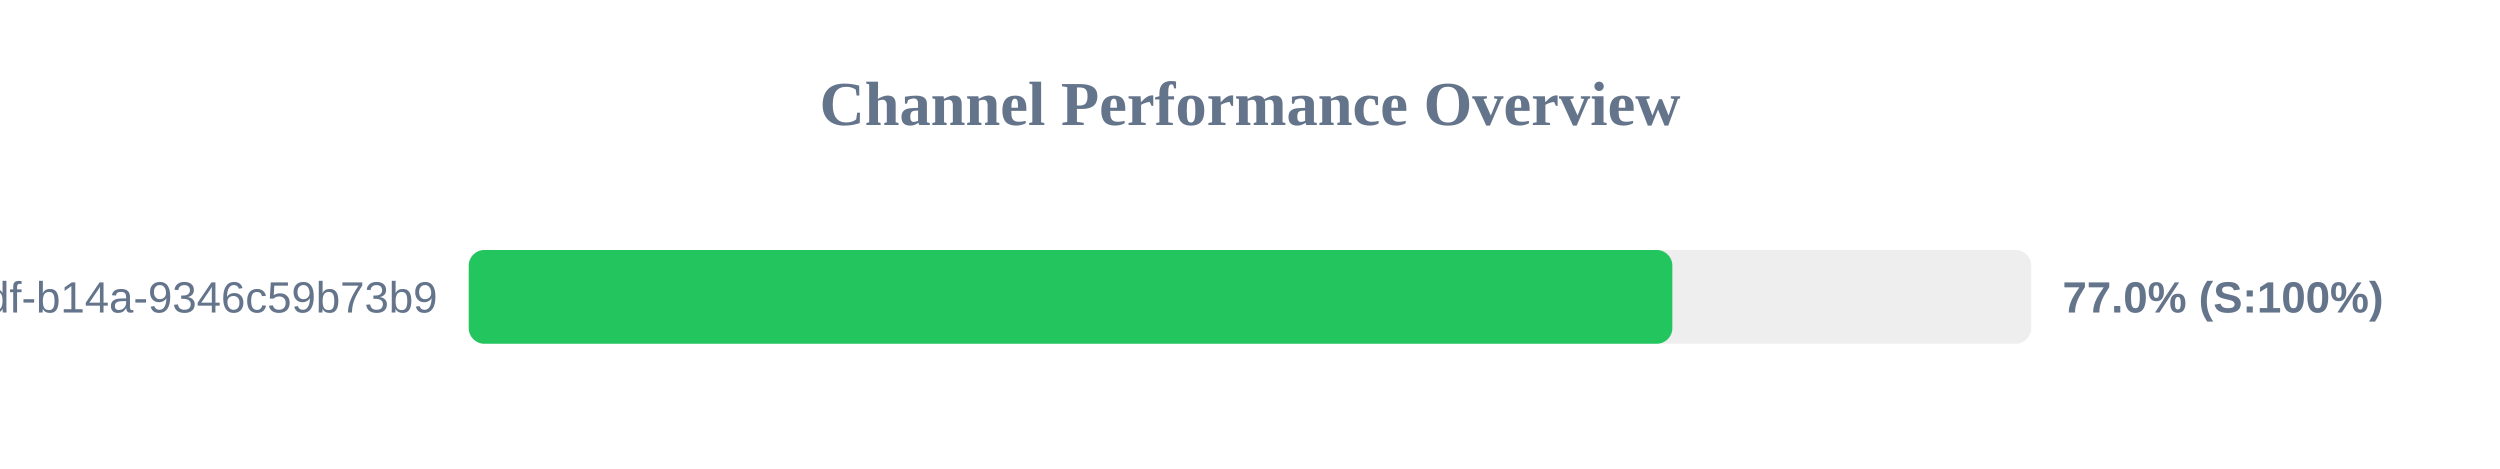
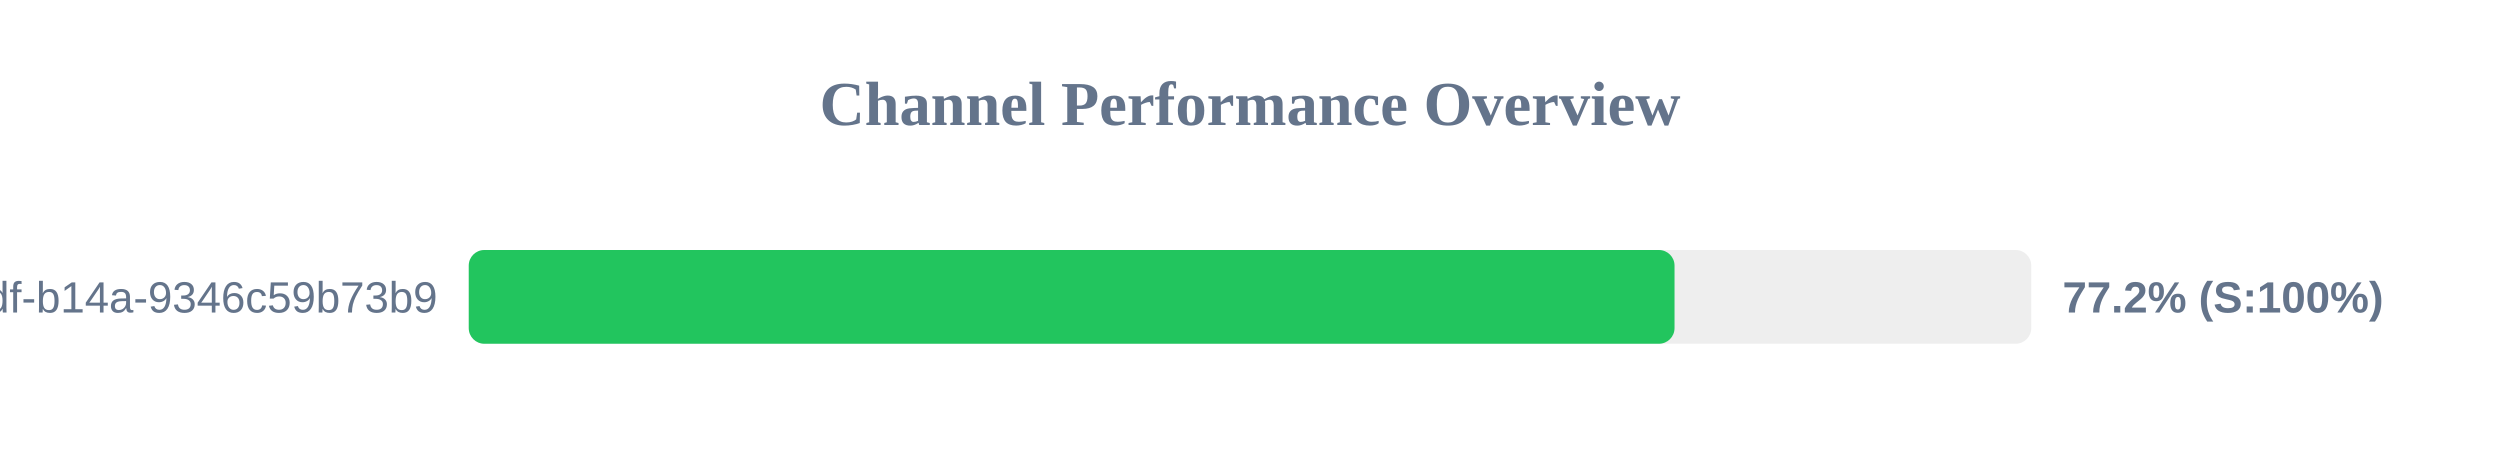
<svg xmlns="http://www.w3.org/2000/svg" width="800" height="150" version="1.1">
  <style>
        .row { font: 14px Arial; fill: #64748b; }
        .score { font: bold 14px Arial; fill: #64748b; }
    </style>
  <text x="400" y="40" text-anchor="middle" font-size="20px" font-weight="bold" fill="#64748b">Channel Performance Overview</text>
  <rect x="150" y="80" width="500" height="30" fill="#eee" rx="5" />
-   <rect x="150" y="80" width="385.15" height="30" fill="#22c55e" rx="5" />
+   <rect x="150" y="80" width="385.85" height="30" fill="#22c55e" rx="5" />
  <text x="140" y="100" text-anchor="end" class="row">?uuid=55ca7a9e-cf90-49df-b14a-9346c59b73b9</text>
-   <text x="660" y="100" text-anchor="start" class="score">77.0% (S:100%)</text>
+   <text x="660" y="100" text-anchor="start" class="score">77.2% (S:100%)</text>
</svg>
